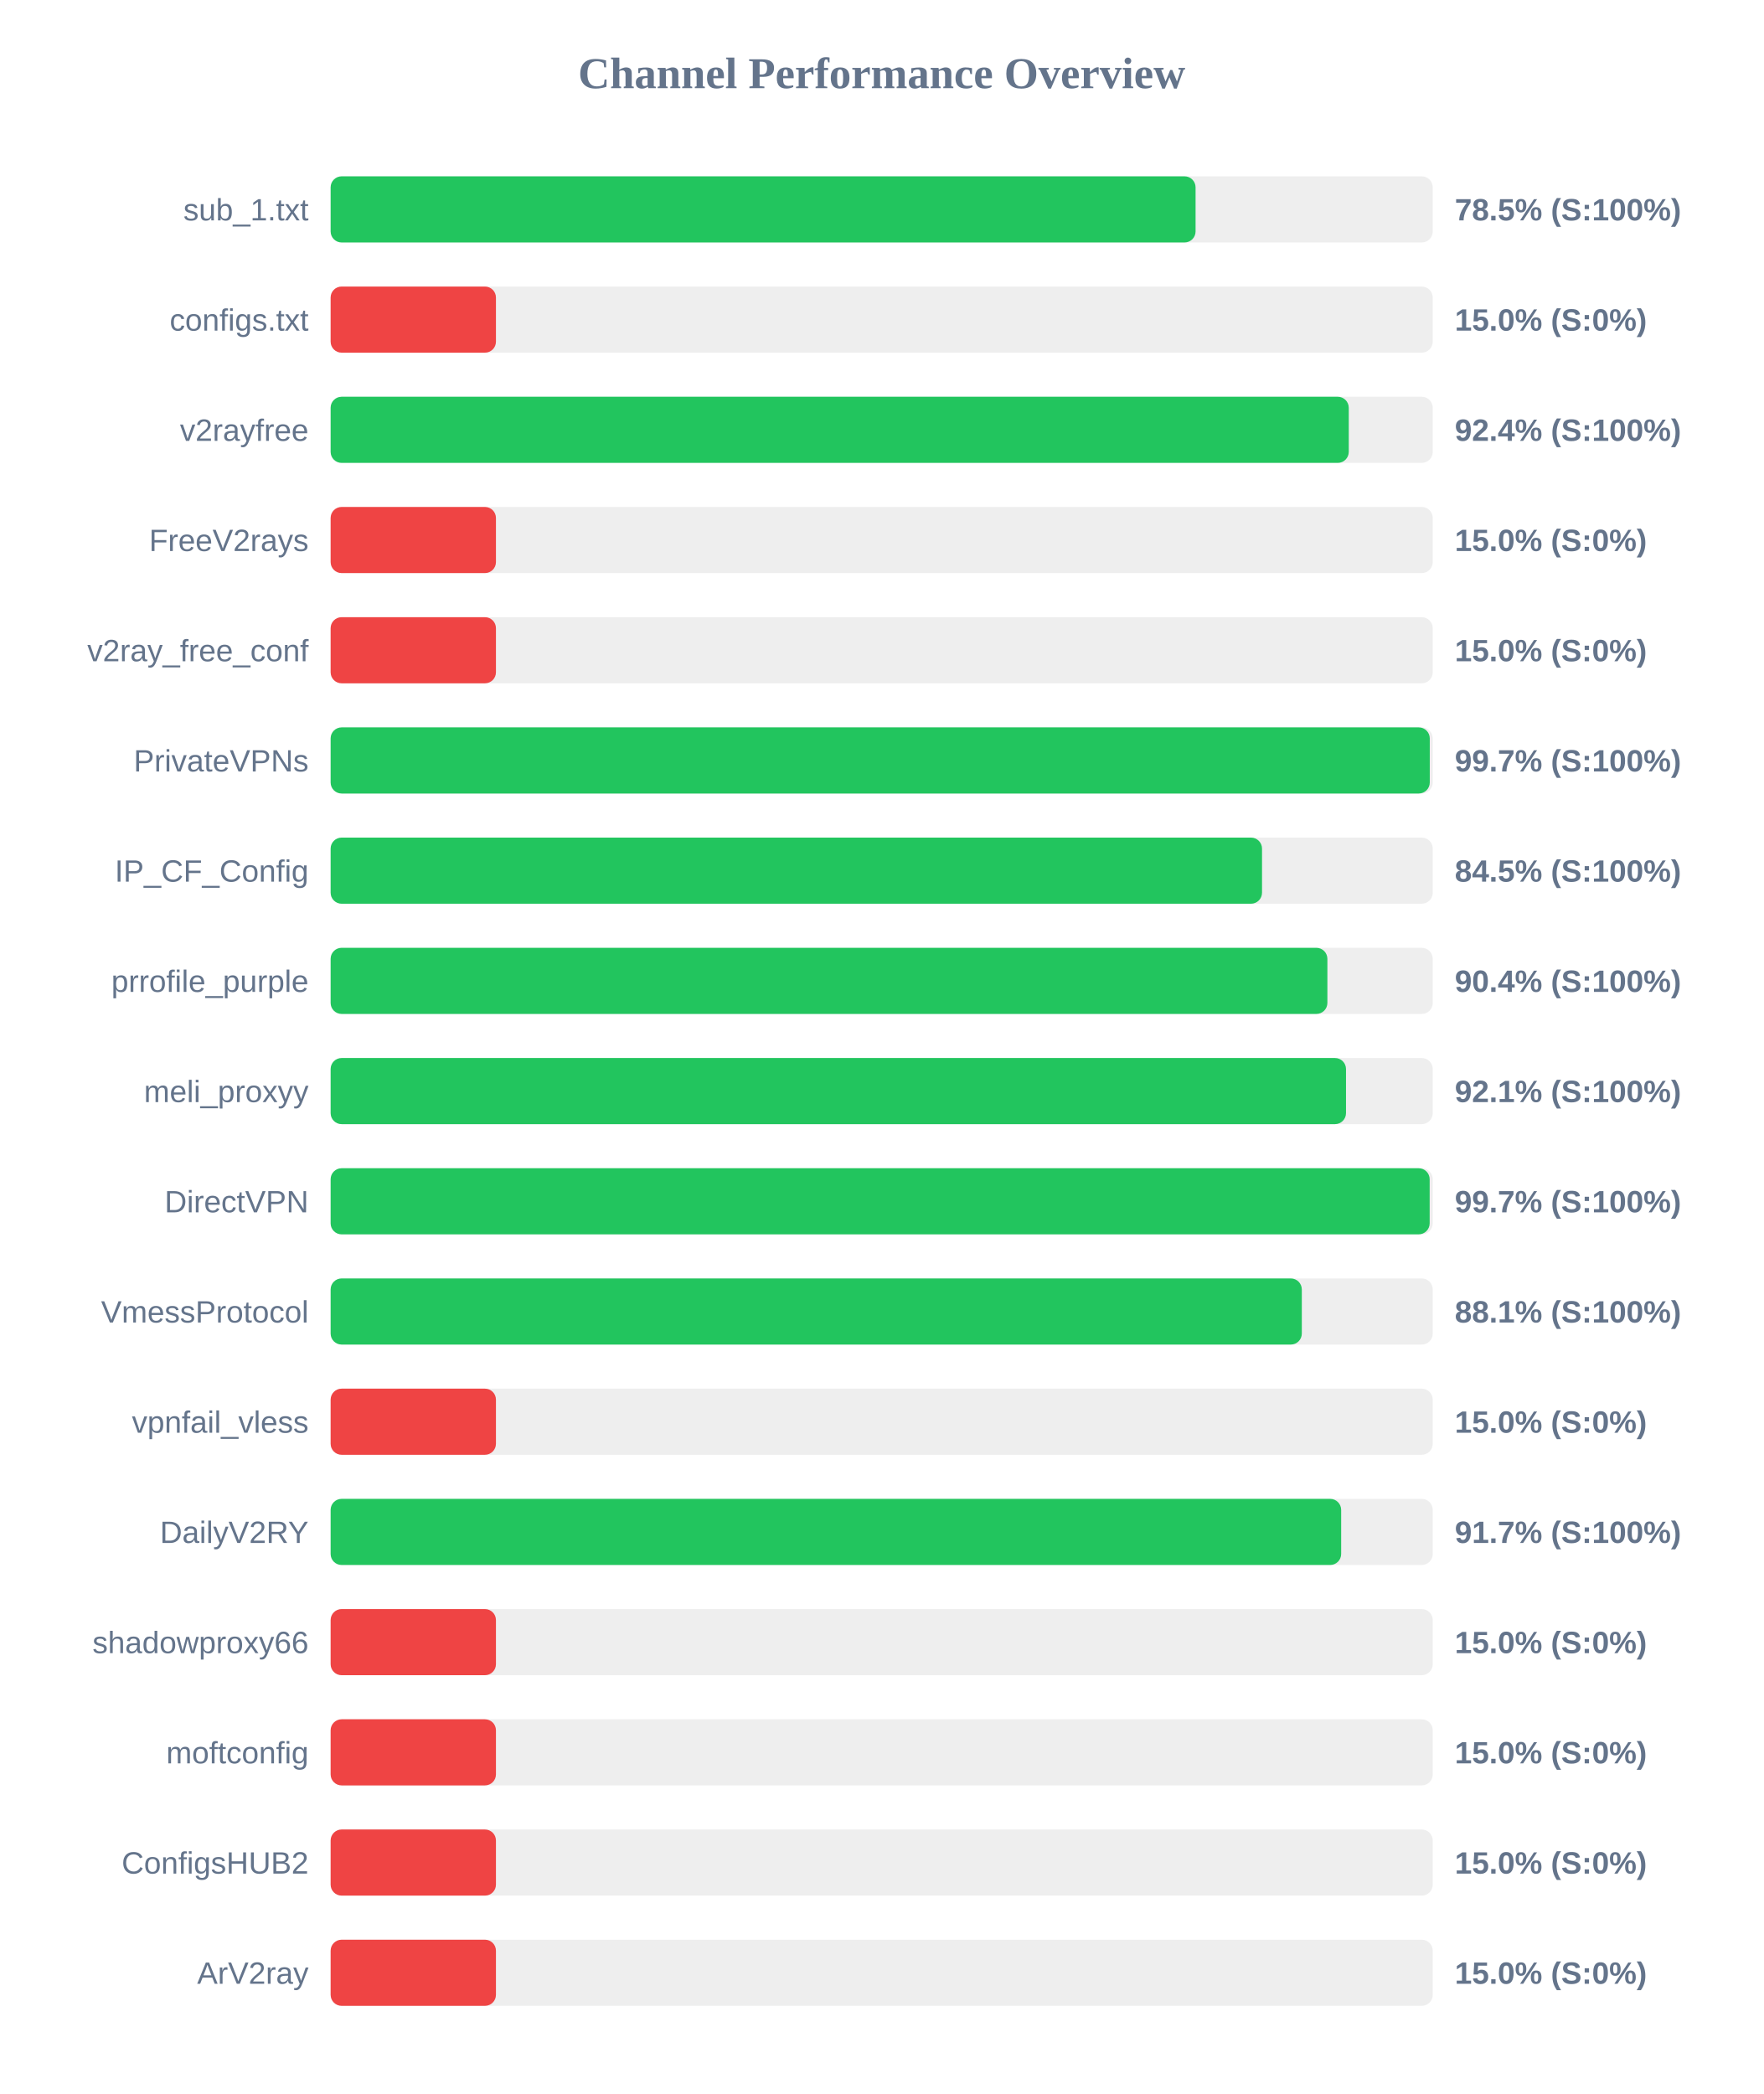
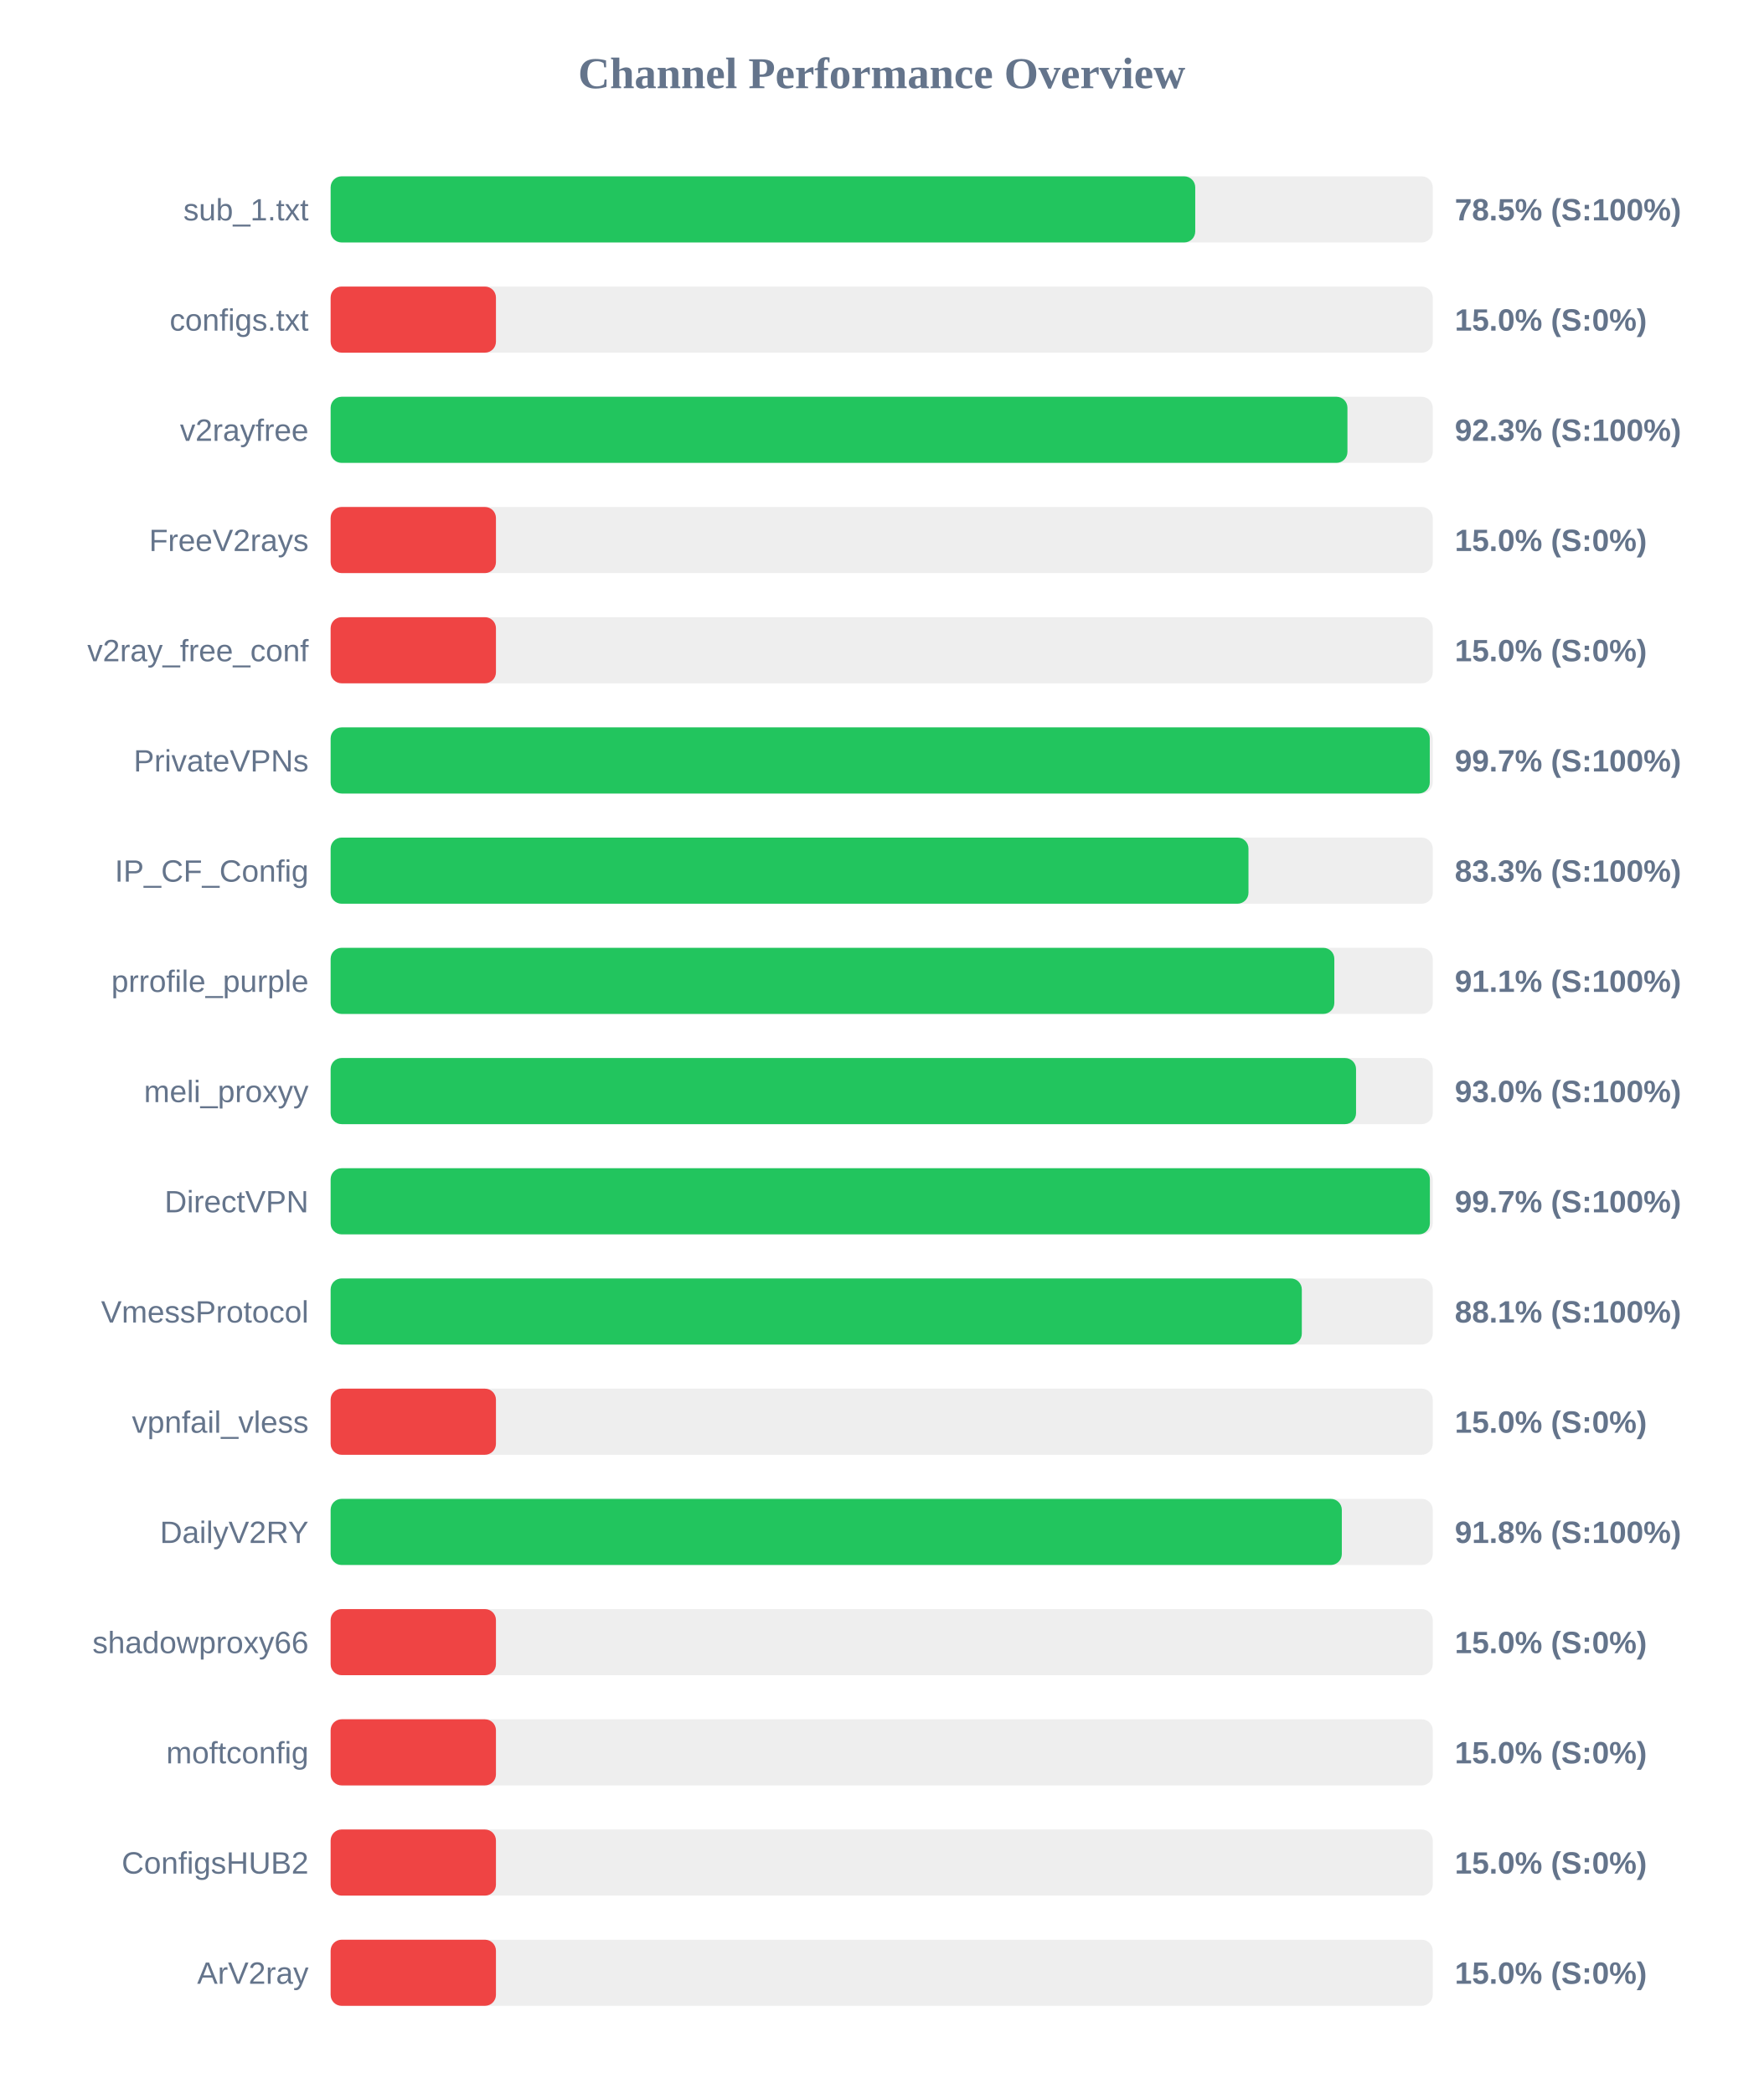
<svg xmlns="http://www.w3.org/2000/svg" width="800" height="950" version="1.1">
  <style>
        .row { font: 14px Arial; fill: #64748b; }
        .score { font: bold 14px Arial; fill: #64748b; }
    </style>
  <text x="400" y="40" text-anchor="middle" font-size="20px" font-weight="bold" fill="#64748b">Channel Performance Overview</text>
  <rect x="150" y="80" width="500" height="30" fill="#eee" rx="5" />
-   <rect x="150" y="80" width="392.4" height="30" fill="#22c55e" rx="5" />
+   <rect x="150" y="80" width="392.25" height="30" fill="#22c55e" rx="5" />
  <text x="140" y="100" text-anchor="end" class="row">sub_1.txt</text>
  <text x="660" y="100" text-anchor="start" class="score">78.5% (S:100%)</text>
  <rect x="150" y="130" width="500" height="30" fill="#eee" rx="5" />
  <rect x="150" y="130" width="75.0" height="30" fill="#ef4444" rx="5" />
  <text x="140" y="150" text-anchor="end" class="row">configs.txt</text>
  <text x="660" y="150" text-anchor="start" class="score">15.0% (S:0%)</text>
  <rect x="150" y="180" width="500" height="30" fill="#eee" rx="5" />
-   <rect x="150" y="180" width="461.9" height="30" fill="#22c55e" rx="5" />
+   <rect x="150" y="180" width="461.3" height="30" fill="#22c55e" rx="5" />
  <text x="140" y="200" text-anchor="end" class="row">v2rayfree</text>
-   <text x="660" y="200" text-anchor="start" class="score">92.4% (S:100%)</text>
+   <text x="660" y="200" text-anchor="start" class="score">92.3% (S:100%)</text>
  <rect x="150" y="230" width="500" height="30" fill="#eee" rx="5" />
  <rect x="150" y="230" width="75.0" height="30" fill="#ef4444" rx="5" />
  <text x="140" y="250" text-anchor="end" class="row">FreeV2rays</text>
  <text x="660" y="250" text-anchor="start" class="score">15.0% (S:0%)</text>
  <rect x="150" y="280" width="500" height="30" fill="#eee" rx="5" />
  <rect x="150" y="280" width="75.0" height="30" fill="#ef4444" rx="5" />
  <text x="140" y="300" text-anchor="end" class="row">v2ray_free_conf</text>
  <text x="660" y="300" text-anchor="start" class="score">15.0% (S:0%)</text>
  <rect x="150" y="330" width="500" height="30" fill="#eee" rx="5" />
  <rect x="150" y="330" width="498.65" height="30" fill="#22c55e" rx="5" />
  <text x="140" y="350" text-anchor="end" class="row">PrivateVPNs</text>
  <text x="660" y="350" text-anchor="start" class="score">99.7% (S:100%)</text>
  <rect x="150" y="380" width="500" height="30" fill="#eee" rx="5" />
-   <rect x="150" y="380" width="422.55" height="30" fill="#22c55e" rx="5" />
+   <rect x="150" y="380" width="416.4" height="30" fill="#22c55e" rx="5" />
  <text x="140" y="400" text-anchor="end" class="row">IP_CF_Config</text>
-   <text x="660" y="400" text-anchor="start" class="score">84.5% (S:100%)</text>
+   <text x="660" y="400" text-anchor="start" class="score">83.3% (S:100%)</text>
  <rect x="150" y="430" width="500" height="30" fill="#eee" rx="5" />
-   <rect x="150" y="430" width="452.2" height="30" fill="#22c55e" rx="5" />
+   <rect x="150" y="430" width="455.35" height="30" fill="#22c55e" rx="5" />
  <text x="140" y="450" text-anchor="end" class="row">prrofile_purple</text>
-   <text x="660" y="450" text-anchor="start" class="score">90.4% (S:100%)</text>
+   <text x="660" y="450" text-anchor="start" class="score">91.1% (S:100%)</text>
  <rect x="150" y="480" width="500" height="30" fill="#eee" rx="5" />
-   <rect x="150" y="480" width="460.65" height="30" fill="#22c55e" rx="5" />
+   <rect x="150" y="480" width="465.2" height="30" fill="#22c55e" rx="5" />
  <text x="140" y="500" text-anchor="end" class="row">meli_proxyy</text>
-   <text x="660" y="500" text-anchor="start" class="score">92.1% (S:100%)</text>
+   <text x="660" y="500" text-anchor="start" class="score">93.0% (S:100%)</text>
  <rect x="150" y="530" width="500" height="30" fill="#eee" rx="5" />
-   <rect x="150" y="530" width="498.6" height="30" fill="#22c55e" rx="5" />
+   <rect x="150" y="530" width="498.7" height="30" fill="#22c55e" rx="5" />
  <text x="140" y="550" text-anchor="end" class="row">DirectVPN</text>
  <text x="660" y="550" text-anchor="start" class="score">99.7% (S:100%)</text>
  <rect x="150" y="580" width="500" height="30" fill="#eee" rx="5" />
  <rect x="150" y="580" width="440.6" height="30" fill="#22c55e" rx="5" />
  <text x="140" y="600" text-anchor="end" class="row">VmessProtocol</text>
  <text x="660" y="600" text-anchor="start" class="score">88.1% (S:100%)</text>
  <rect x="150" y="630" width="500" height="30" fill="#eee" rx="5" />
  <rect x="150" y="630" width="75.0" height="30" fill="#ef4444" rx="5" />
  <text x="140" y="650" text-anchor="end" class="row">vpnfail_vless</text>
  <text x="660" y="650" text-anchor="start" class="score">15.0% (S:0%)</text>
  <rect x="150" y="680" width="500" height="30" fill="#eee" rx="5" />
-   <rect x="150" y="680" width="458.45" height="30" fill="#22c55e" rx="5" />
+   <rect x="150" y="680" width="458.75" height="30" fill="#22c55e" rx="5" />
  <text x="140" y="700" text-anchor="end" class="row">DailyV2RY</text>
-   <text x="660" y="700" text-anchor="start" class="score">91.7% (S:100%)</text>
+   <text x="660" y="700" text-anchor="start" class="score">91.8% (S:100%)</text>
  <rect x="150" y="730" width="500" height="30" fill="#eee" rx="5" />
  <rect x="150" y="730" width="75.0" height="30" fill="#ef4444" rx="5" />
  <text x="140" y="750" text-anchor="end" class="row">shadowproxy66</text>
  <text x="660" y="750" text-anchor="start" class="score">15.0% (S:0%)</text>
  <rect x="150" y="780" width="500" height="30" fill="#eee" rx="5" />
  <rect x="150" y="780" width="75.0" height="30" fill="#ef4444" rx="5" />
  <text x="140" y="800" text-anchor="end" class="row">moftconfig</text>
  <text x="660" y="800" text-anchor="start" class="score">15.0% (S:0%)</text>
  <rect x="150" y="830" width="500" height="30" fill="#eee" rx="5" />
  <rect x="150" y="830" width="75.0" height="30" fill="#ef4444" rx="5" />
  <text x="140" y="850" text-anchor="end" class="row">ConfigsHUB2</text>
  <text x="660" y="850" text-anchor="start" class="score">15.0% (S:0%)</text>
  <rect x="150" y="880" width="500" height="30" fill="#eee" rx="5" />
  <rect x="150" y="880" width="75.0" height="30" fill="#ef4444" rx="5" />
  <text x="140" y="900" text-anchor="end" class="row">ArV2ray</text>
  <text x="660" y="900" text-anchor="start" class="score">15.0% (S:0%)</text>
</svg>
